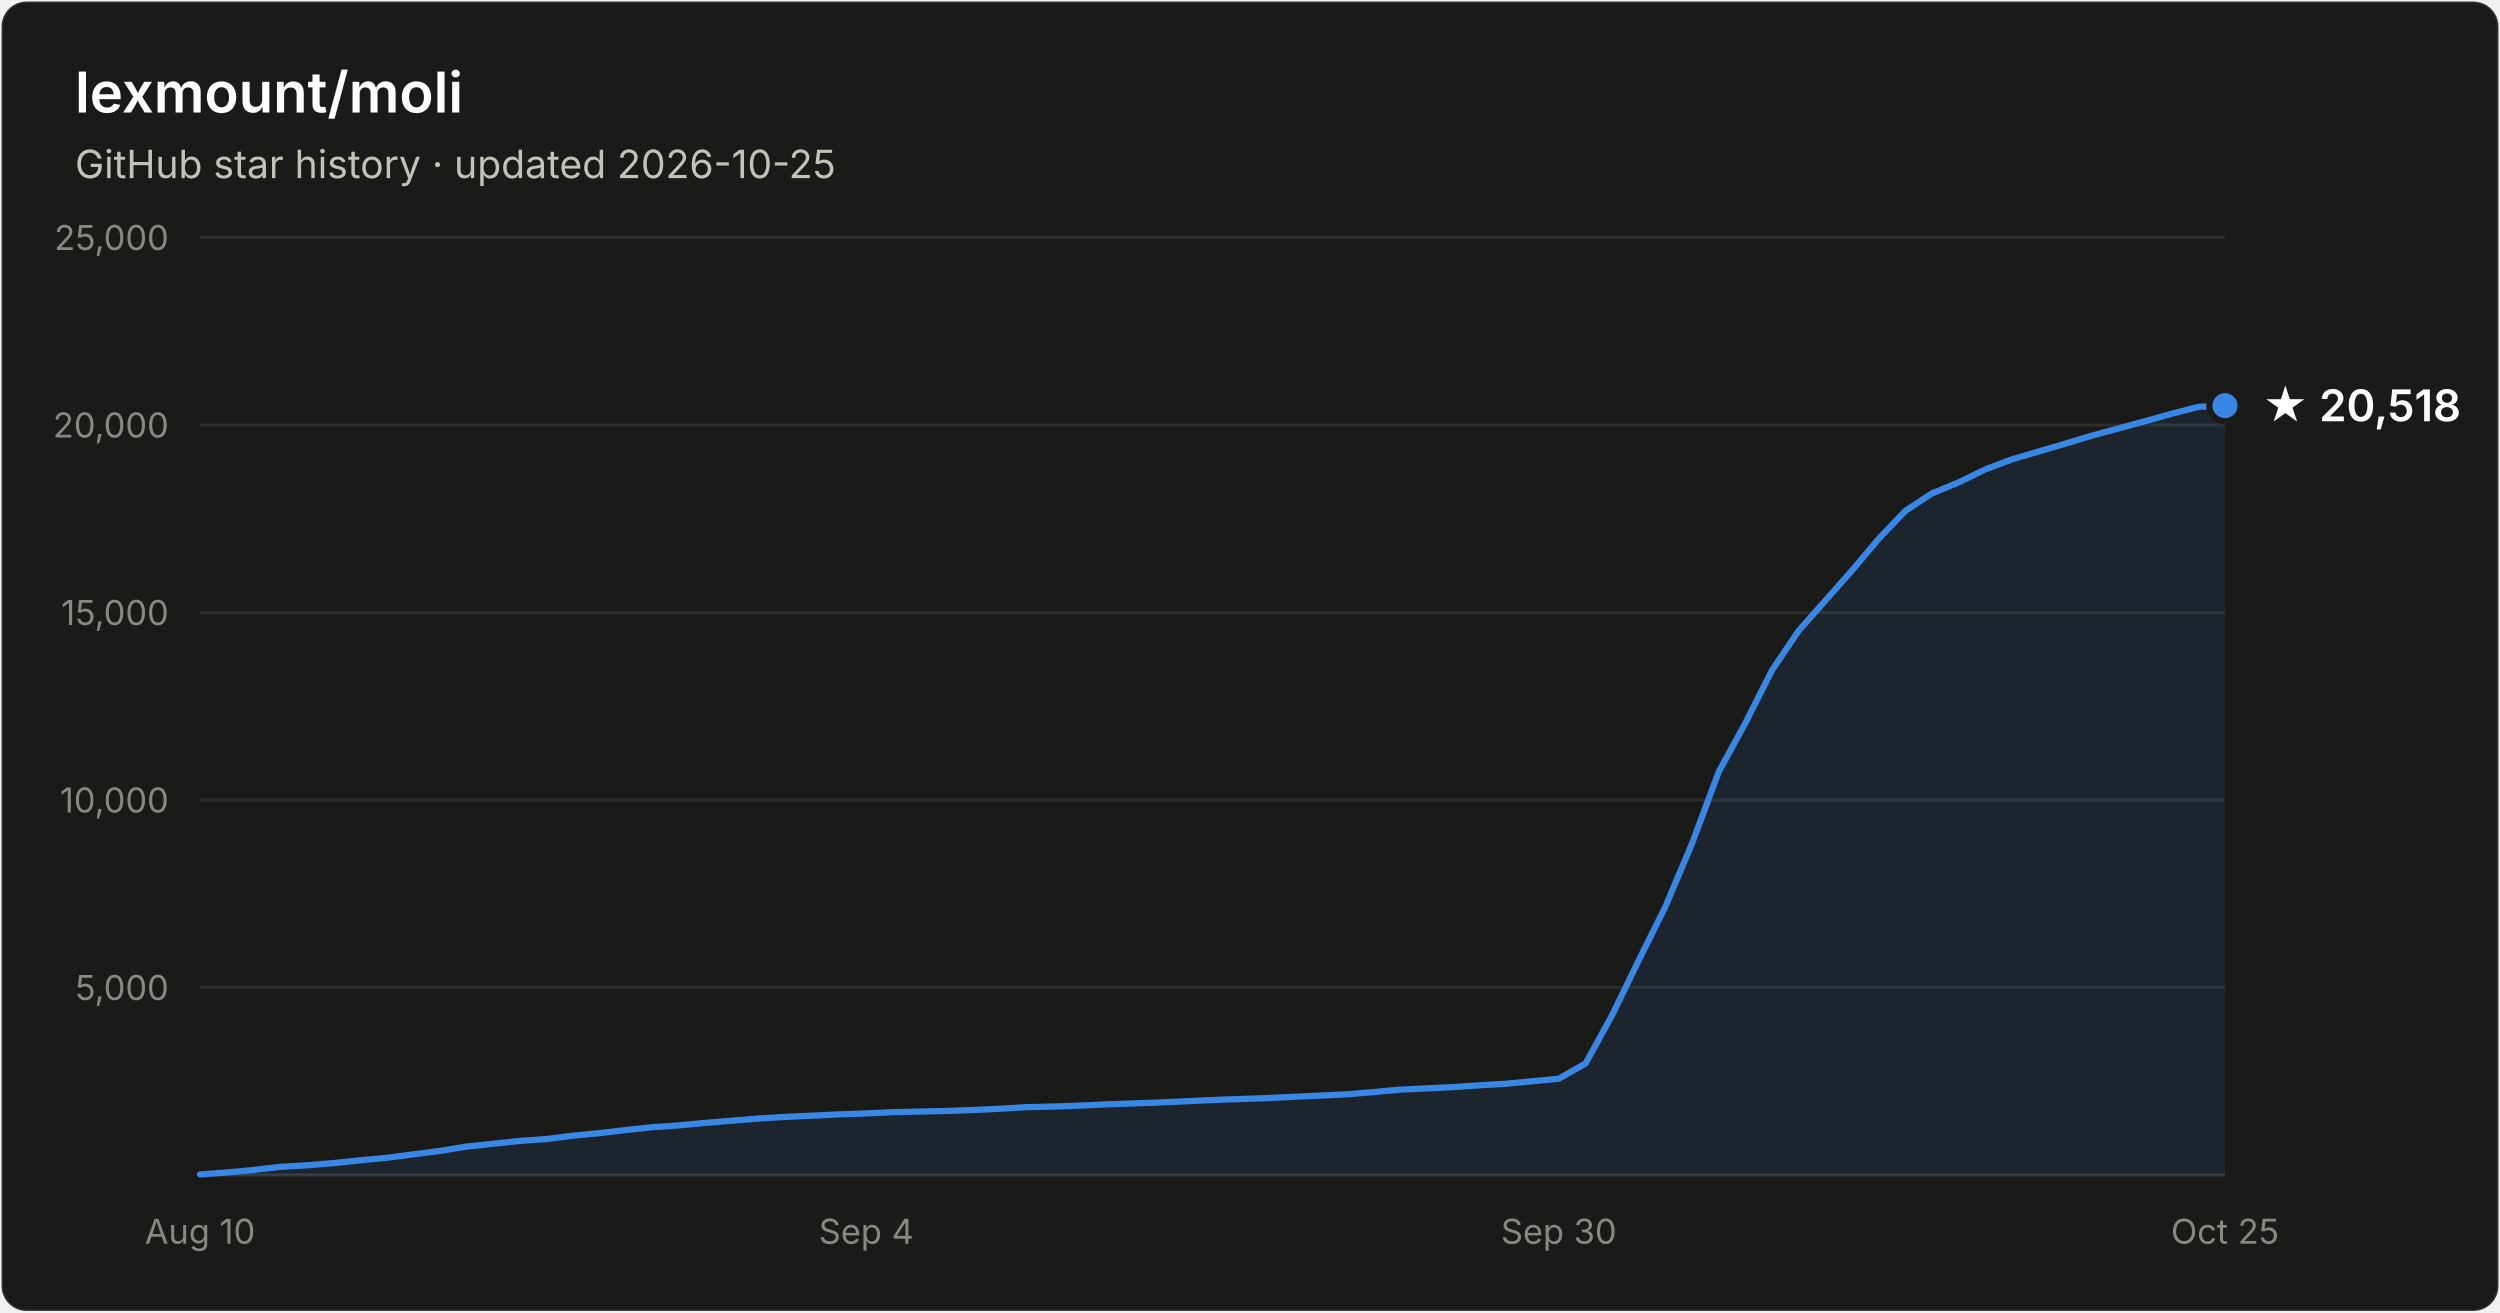
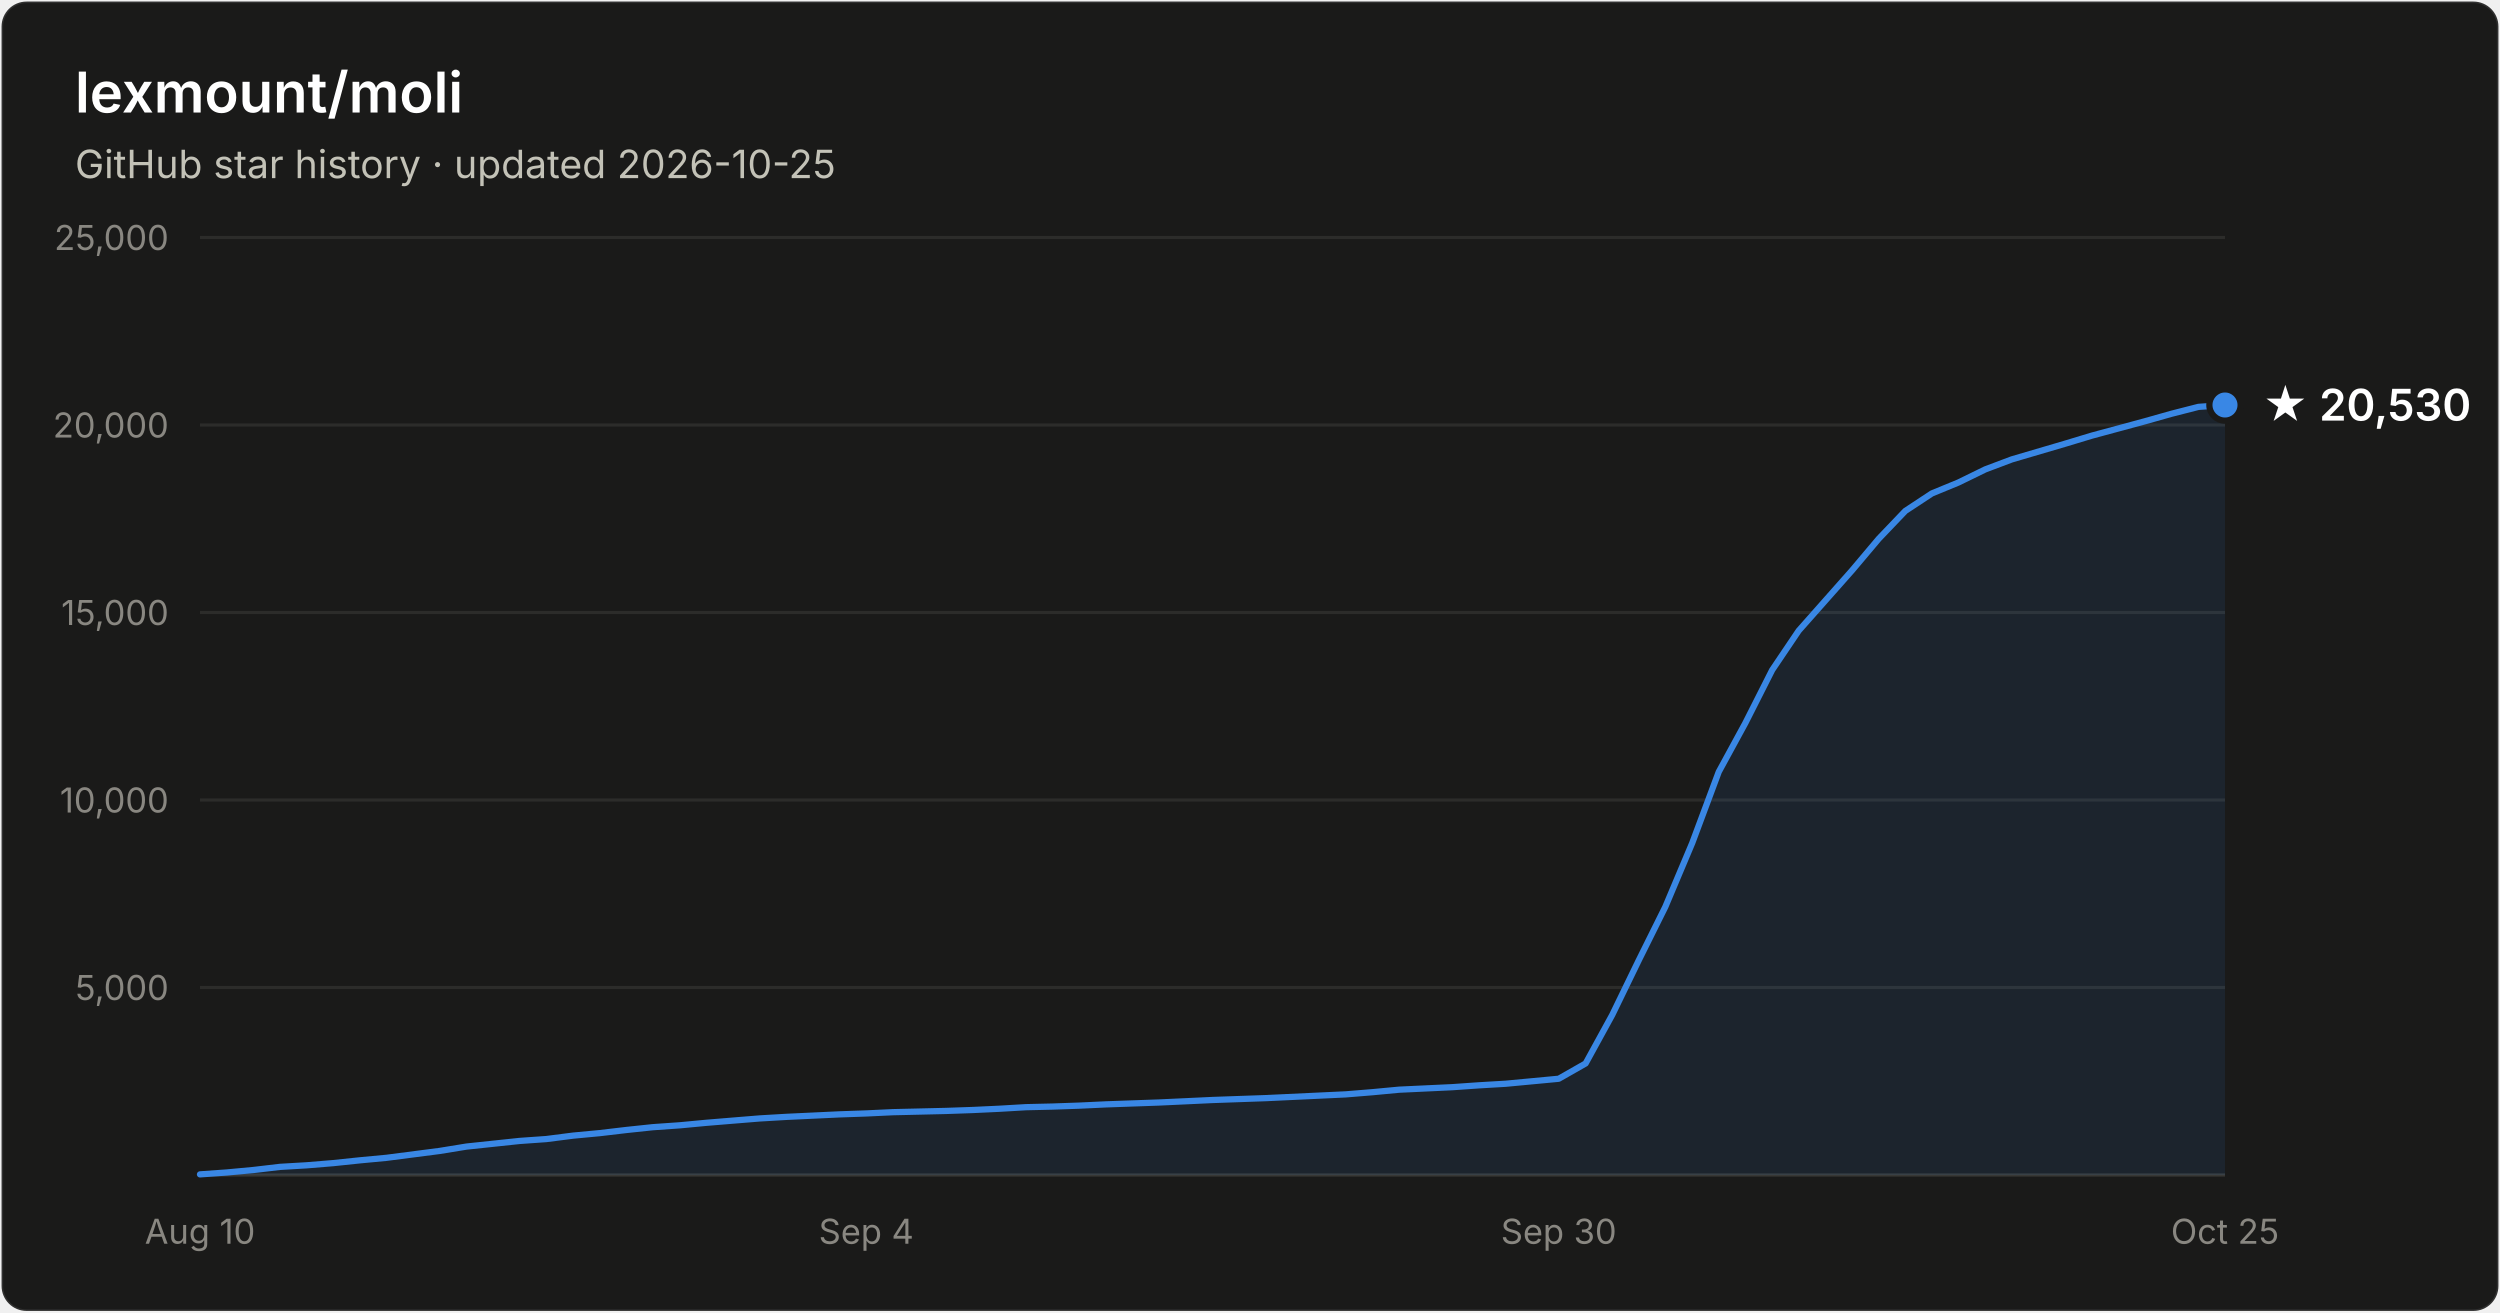
- <svg xmlns="http://www.w3.org/2000/svg" width="800" height="420" viewBox="0 0 800 420" font-family="system-ui, -apple-system, Segoe UI, sans-serif" role="img" aria-label="Star history of lexmount/moli: 20,518 stars as of 2026-10-25">
+ <svg xmlns="http://www.w3.org/2000/svg" width="800" height="420" viewBox="0 0 800 420" font-family="system-ui, -apple-system, Segoe UI, sans-serif" role="img" aria-label="Star history of lexmount/moli: 20,530 stars as of 2026-10-25">
  <rect x="0.5" y="0.5" width="799" height="419" rx="8" fill="#1a1a19" stroke="rgba(255,255,255,0.10)" />
  <text x="24" y="36" fill="#ffffff" font-size="18" font-weight="600">lexmount/moli</text>
  <text x="24" y="57" fill="#c3c2b7" font-size="12.5">GitHub star history · updated 2026-10-25</text>
  <line x1="64" y1="316.0" x2="712" y2="316.0" stroke="#2c2c2a" stroke-width="1" />
  <text x="54" y="320.0" text-anchor="end" fill="#898781" font-size="11" style="font-variant-numeric:tabular-nums">5,000</text>
  <line x1="64" y1="256.0" x2="712" y2="256.0" stroke="#2c2c2a" stroke-width="1" />
  <text x="54" y="260.0" text-anchor="end" fill="#898781" font-size="11" style="font-variant-numeric:tabular-nums">10,000</text>
  <line x1="64" y1="196.0" x2="712" y2="196.0" stroke="#2c2c2a" stroke-width="1" />
  <text x="54" y="200.0" text-anchor="end" fill="#898781" font-size="11" style="font-variant-numeric:tabular-nums">15,000</text>
  <line x1="64" y1="136.0" x2="712" y2="136.0" stroke="#2c2c2a" stroke-width="1" />
  <text x="54" y="140.0" text-anchor="end" fill="#898781" font-size="11" style="font-variant-numeric:tabular-nums">20,000</text>
  <line x1="64" y1="76.0" x2="712" y2="76.0" stroke="#2c2c2a" stroke-width="1" />
  <text x="54" y="80.0" text-anchor="end" fill="#898781" font-size="11" style="font-variant-numeric:tabular-nums">25,000</text>
  <line x1="64" y1="376" x2="712" y2="376" stroke="#383835" stroke-width="1" />
  <text x="64.0" y="398" text-anchor="middle" fill="#898781" font-size="11" style="font-variant-numeric:tabular-nums">Aug 10</text>
  <text x="277.2" y="398" text-anchor="middle" fill="#898781" font-size="11" style="font-variant-numeric:tabular-nums">Sep 4</text>
  <text x="498.8" y="398" text-anchor="middle" fill="#898781" font-size="11" style="font-variant-numeric:tabular-nums">Sep 30</text>
  <text x="712.0" y="398" text-anchor="middle" fill="#898781" font-size="11" style="font-variant-numeric:tabular-nums">Oct 25</text>
-   <path d="M64.0 375.8 L72.5 375.2 L81.1 374.4 L89.6 373.4 L98.1 372.9 L106.6 372.2 L115.2 371.3 L123.7 370.5 L132.2 369.4 L140.7 368.3 L149.3 366.9 L157.8 366.0 L166.3 365.1 L174.8 364.5 L183.4 363.4 L191.9 362.6 L200.4 361.6 L208.9 360.7 L217.5 360.1 L226.0 359.3 L234.5 358.6 L243.1 357.9 L251.6 357.4 L260.1 357.0 L268.6 356.6 L277.2 356.3 L285.7 355.9 L294.2 355.7 L302.7 355.5 L311.3 355.2 L319.8 354.8 L328.3 354.3 L336.8 354.1 L345.4 353.8 L353.9 353.4 L362.4 353.1 L370.9 352.8 L379.5 352.4 L388.0 352.0 L396.5 351.7 L405.1 351.4 L413.6 351.0 L422.1 350.6 L430.6 350.2 L439.2 349.5 L447.7 348.7 L456.2 348.3 L464.7 347.9 L473.3 347.3 L481.8 346.8 L490.3 346.0 L498.8 345.2 L507.4 340.3 L515.9 324.8 L524.4 307.3 L532.9 290.2 L541.5 269.8 L550.0 247.0 L558.5 231.4 L567.1 214.4 L575.6 201.8 L584.1 192.2 L592.6 182.6 L601.2 172.4 L609.7 163.5 L618.2 157.9 L626.7 154.4 L635.3 150.2 L643.8 147.0 L652.3 144.5 L660.8 142.0 L669.4 139.4 L677.9 137.1 L686.4 134.8 L694.9 132.4 L703.5 130.2 L712.0 129.8 L712.0 376 L64.0 376 Z" fill="#3987e5" fill-opacity="0.1" />
-   <path d="M64.0 375.8 L72.5 375.2 L81.1 374.4 L89.6 373.4 L98.1 372.9 L106.6 372.2 L115.2 371.3 L123.7 370.5 L132.2 369.4 L140.7 368.3 L149.3 366.9 L157.8 366.0 L166.3 365.1 L174.8 364.5 L183.4 363.4 L191.9 362.6 L200.4 361.6 L208.9 360.7 L217.5 360.1 L226.0 359.3 L234.5 358.6 L243.1 357.9 L251.6 357.4 L260.1 357.0 L268.6 356.6 L277.2 356.3 L285.7 355.9 L294.2 355.7 L302.7 355.5 L311.3 355.2 L319.8 354.8 L328.3 354.3 L336.8 354.1 L345.4 353.8 L353.9 353.4 L362.4 353.1 L370.9 352.8 L379.5 352.4 L388.0 352.0 L396.5 351.7 L405.1 351.4 L413.6 351.0 L422.1 350.6 L430.6 350.2 L439.2 349.5 L447.7 348.7 L456.2 348.3 L464.7 347.9 L473.3 347.3 L481.8 346.8 L490.3 346.0 L498.8 345.2 L507.4 340.3 L515.9 324.8 L524.4 307.3 L532.9 290.2 L541.5 269.8 L550.0 247.0 L558.5 231.4 L567.1 214.4 L575.6 201.8 L584.1 192.2 L592.6 182.6 L601.2 172.4 L609.7 163.5 L618.2 157.9 L626.7 154.4 L635.3 150.2 L643.8 147.0 L652.3 144.5 L660.8 142.0 L669.4 139.4 L677.9 137.1 L686.4 134.8 L694.9 132.4 L703.5 130.2 L712.0 129.8" fill="none" stroke="#3987e5" stroke-width="2" stroke-linejoin="round" stroke-linecap="round" />
-   <circle cx="712.0" cy="129.8" r="5" fill="#3987e5" stroke="#1a1a19" stroke-width="2" />
-   <text x="724.0" y="134.8" fill="#ffffff" font-size="14" font-weight="600">★ 20,518</text>
+   <path d="M64.0 375.8 L72.5 375.2 L81.1 374.4 L89.6 373.4 L98.1 372.9 L106.6 372.2 L115.2 371.3 L123.7 370.5 L132.2 369.4 L140.7 368.3 L149.3 366.9 L157.8 366.0 L166.3 365.1 L174.8 364.5 L183.4 363.4 L191.9 362.6 L200.4 361.6 L208.9 360.7 L217.5 360.1 L226.0 359.3 L234.5 358.6 L243.1 357.9 L251.6 357.4 L260.1 357.0 L268.6 356.6 L277.2 356.3 L285.7 355.9 L294.2 355.7 L302.7 355.5 L311.3 355.2 L319.8 354.8 L328.3 354.3 L336.8 354.1 L345.4 353.8 L353.9 353.4 L362.4 353.1 L370.9 352.8 L379.5 352.4 L388.0 352.0 L396.5 351.7 L405.1 351.4 L413.6 351.0 L422.1 350.6 L430.6 350.2 L439.2 349.5 L447.7 348.7 L456.2 348.3 L464.7 347.9 L473.3 347.3 L481.8 346.8 L490.3 346.0 L498.8 345.2 L507.4 340.3 L515.9 324.8 L524.4 307.3 L532.9 290.2 L541.5 269.8 L550.0 247.0 L558.5 231.4 L567.1 214.4 L575.6 201.8 L584.1 192.2 L592.6 182.6 L601.2 172.4 L609.7 163.5 L618.2 157.9 L626.7 154.4 L635.3 150.2 L643.8 147.0 L652.3 144.5 L660.8 142.0 L669.4 139.4 L677.9 137.1 L686.4 134.8 L694.9 132.4 L703.5 130.2 L712.0 129.6 L712.0 376 L64.0 376 Z" fill="#3987e5" fill-opacity="0.1" />
+   <path d="M64.0 375.8 L72.5 375.2 L81.1 374.4 L89.6 373.4 L98.1 372.9 L106.6 372.2 L115.2 371.3 L123.7 370.5 L132.2 369.4 L140.7 368.3 L149.3 366.9 L157.8 366.0 L166.3 365.1 L174.8 364.5 L183.4 363.4 L191.9 362.6 L200.4 361.6 L208.9 360.7 L217.5 360.1 L226.0 359.3 L234.5 358.6 L243.1 357.9 L251.6 357.4 L260.1 357.0 L268.6 356.6 L277.2 356.3 L285.7 355.9 L294.2 355.7 L302.7 355.5 L311.3 355.2 L319.8 354.8 L328.3 354.3 L336.8 354.1 L345.4 353.8 L353.9 353.4 L362.4 353.1 L370.9 352.8 L379.5 352.4 L388.0 352.0 L396.5 351.7 L405.1 351.4 L413.6 351.0 L422.1 350.6 L430.6 350.2 L439.2 349.5 L447.7 348.7 L456.2 348.3 L464.7 347.9 L473.3 347.3 L481.8 346.8 L490.3 346.0 L498.8 345.2 L507.4 340.3 L515.9 324.8 L524.4 307.3 L532.9 290.2 L541.5 269.8 L550.0 247.0 L558.5 231.4 L567.1 214.4 L575.6 201.8 L584.1 192.2 L592.6 182.6 L601.2 172.4 L609.7 163.5 L618.2 157.9 L626.7 154.4 L635.3 150.2 L643.8 147.0 L652.3 144.5 L660.8 142.0 L669.4 139.4 L677.9 137.1 L686.4 134.8 L694.9 132.4 L703.5 130.2 L712.0 129.6" fill="none" stroke="#3987e5" stroke-width="2" stroke-linejoin="round" stroke-linecap="round" />
+   <circle cx="712.0" cy="129.6" r="5" fill="#3987e5" stroke="#1a1a19" stroke-width="2" />
+   <text x="724.0" y="134.6" fill="#ffffff" font-size="14" font-weight="600">★ 20,530</text>
</svg>
